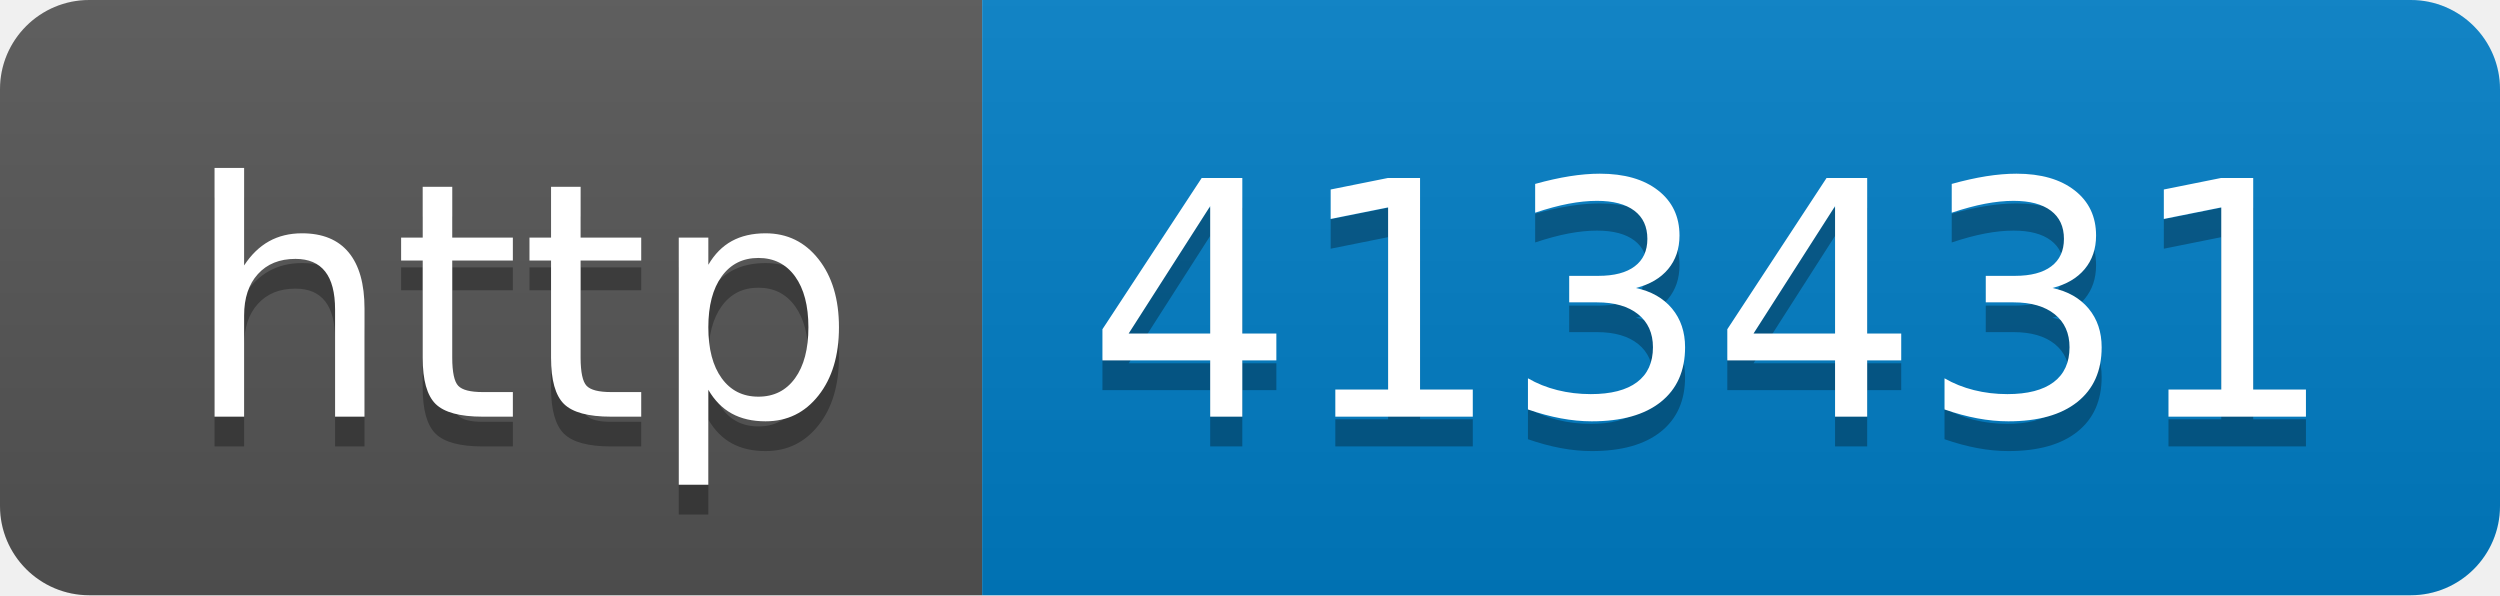
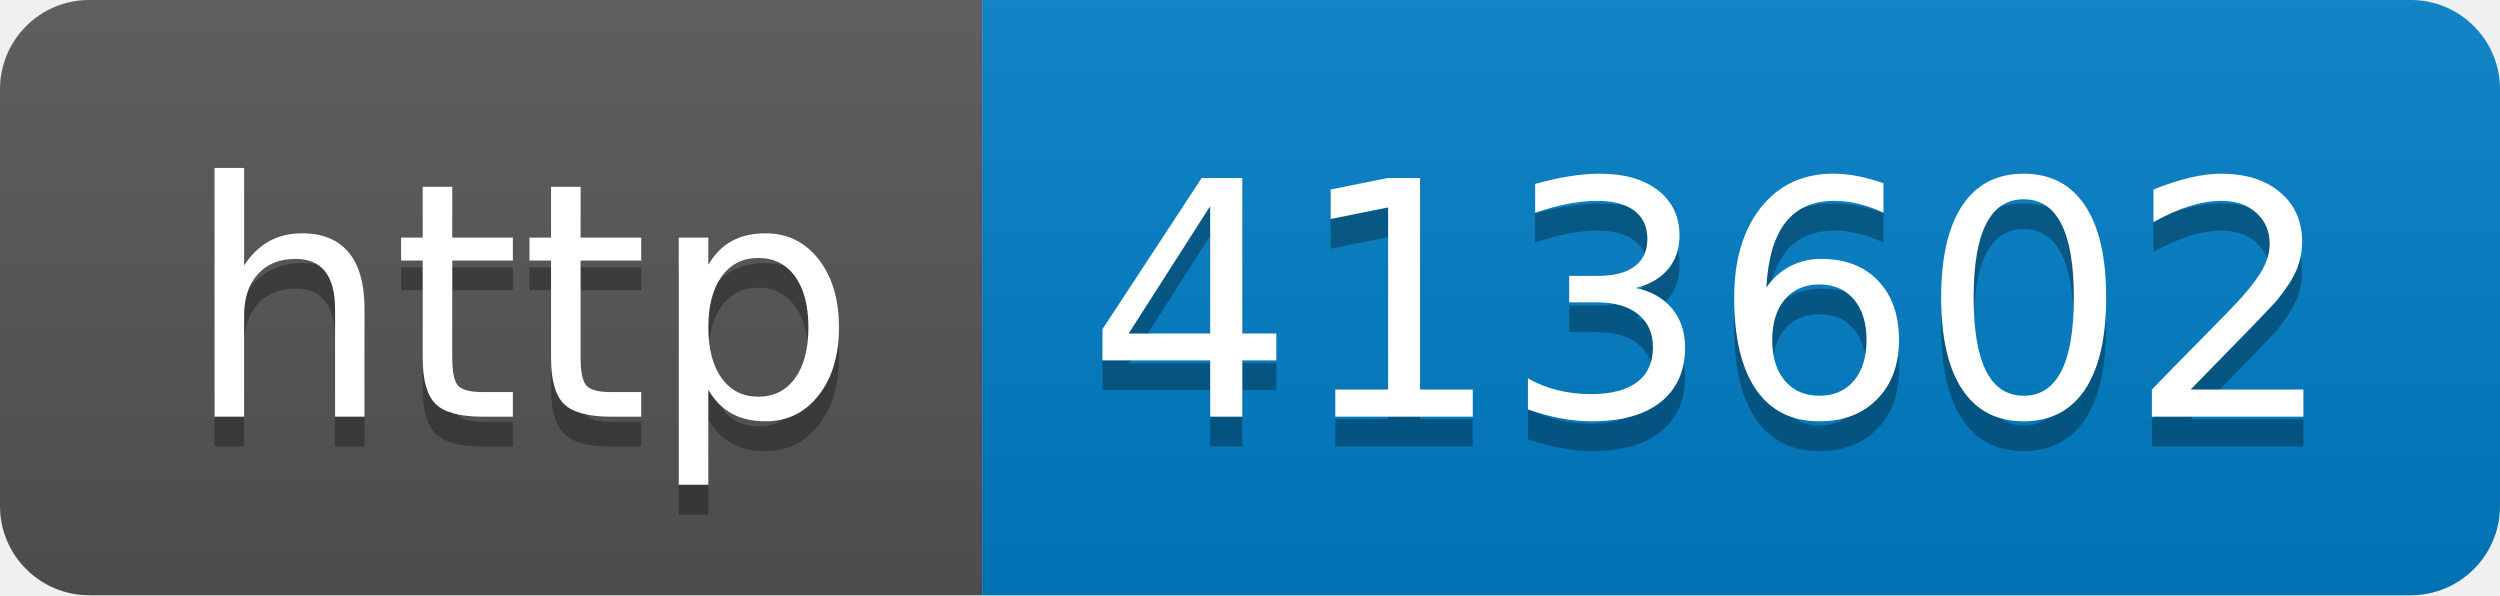
- <svg xmlns="http://www.w3.org/2000/svg" width="84" height="20" role="img" aria-label="http: 413431">
+ <svg xmlns="http://www.w3.org/2000/svg" width="84" height="20" role="img" aria-label="http: 413602">
  <linearGradient id="s" x2="0" y2="100%">
    <stop offset="0" stop-color="#bbb" stop-opacity=".1" />
    <stop offset="1" stop-opacity=".1" />
  </linearGradient>
  <clipPath id="r">
    <rect width="84" height="20" rx="3" fill="#fff" />
  </clipPath>
  <g clip-path="url(#r)">
    <rect width="33" height="20" fill="#555" />
    <rect x="33" width="51" height="20" fill="#007ec6" />
    <rect width="84" height="20" fill="url(#s)" />
  </g>
  <g fill="#fff" text-anchor="middle" font-family="Verdana,Geneva,DejaVu Sans,sans-serif" text-rendering="geometricPrecision" font-size="110">
    <text aria-hidden="true" x="175" y="150" fill="#010101" fill-opacity=".3" transform="scale(.1)" textLength="230">http</text>
    <text x="175" y="140" transform="scale(.1)" fill="#fff" textLength="230">http</text>
-     <text aria-hidden="true" x="575" y="150" fill="#010101" fill-opacity=".3" transform="scale(.1)" textLength="410">413431</text>
-     <text x="575" y="140" transform="scale(.1)" fill="#fff" textLength="410">413431</text>
+     <text aria-hidden="true" x="575" y="150" fill="#010101" fill-opacity=".3" transform="scale(.1)" textLength="410">413602</text>
+     <text x="575" y="140" transform="scale(.1)" fill="#fff" textLength="410">413602</text>
  </g>
</svg>
